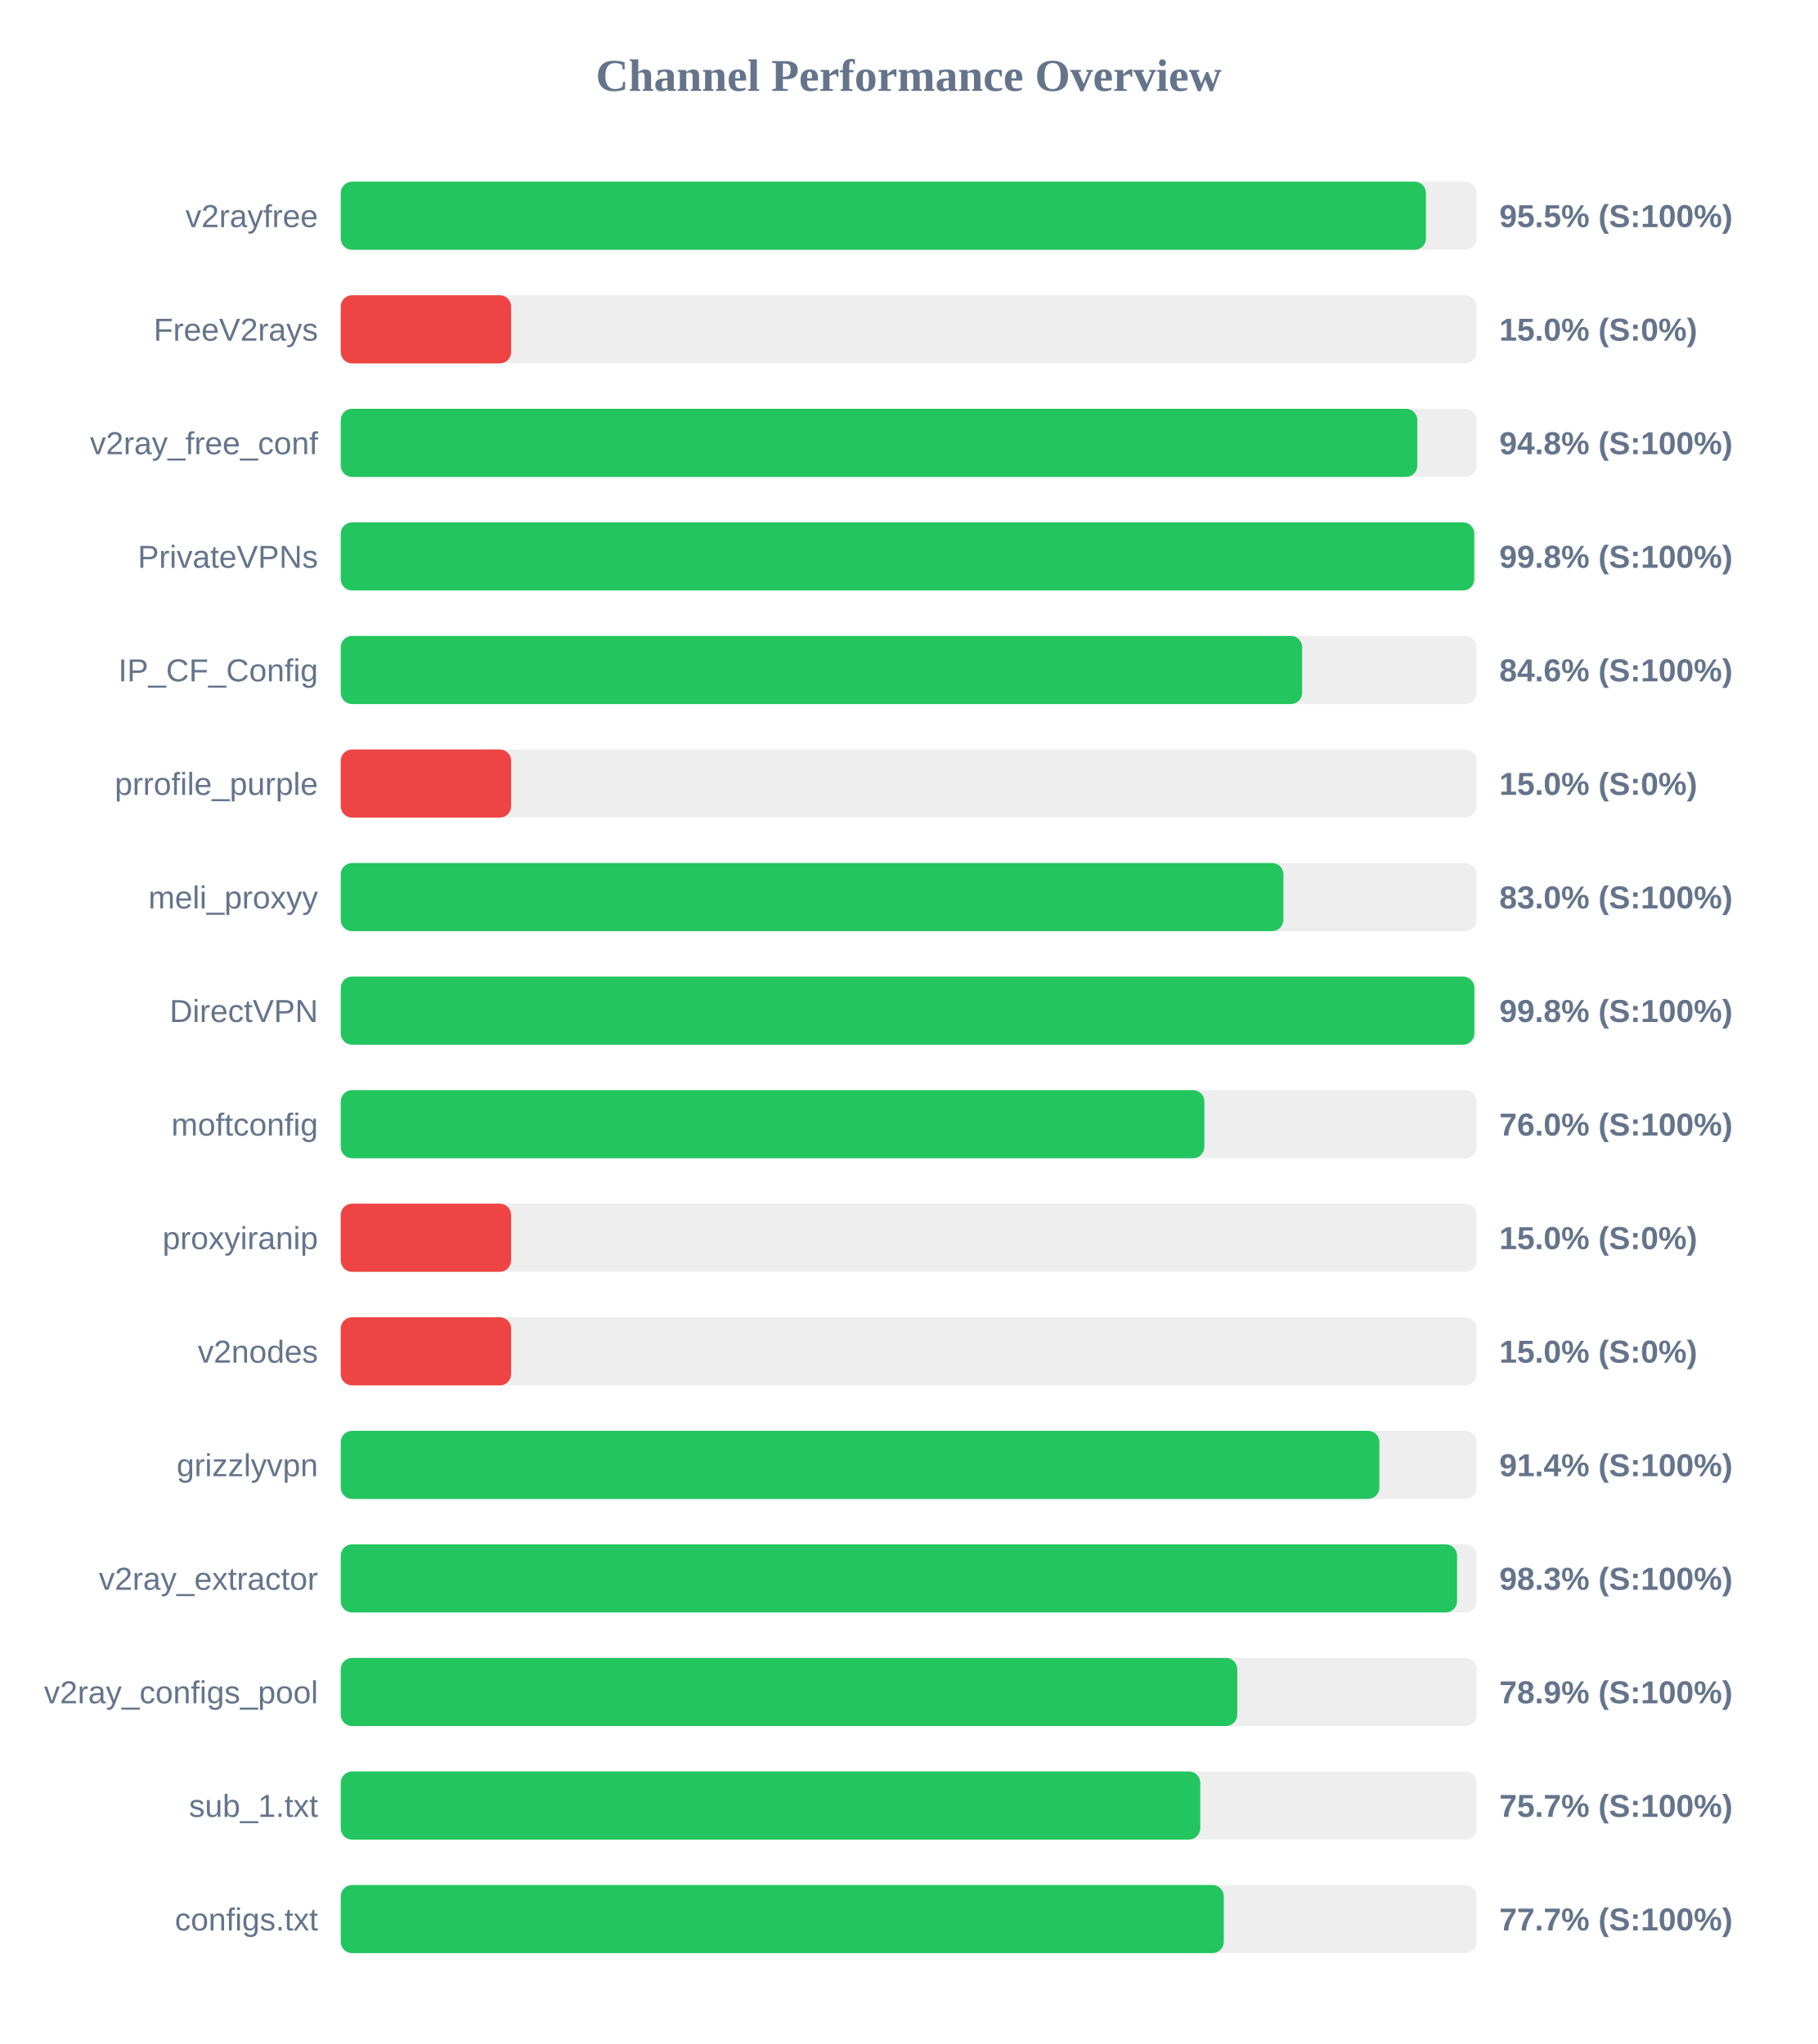
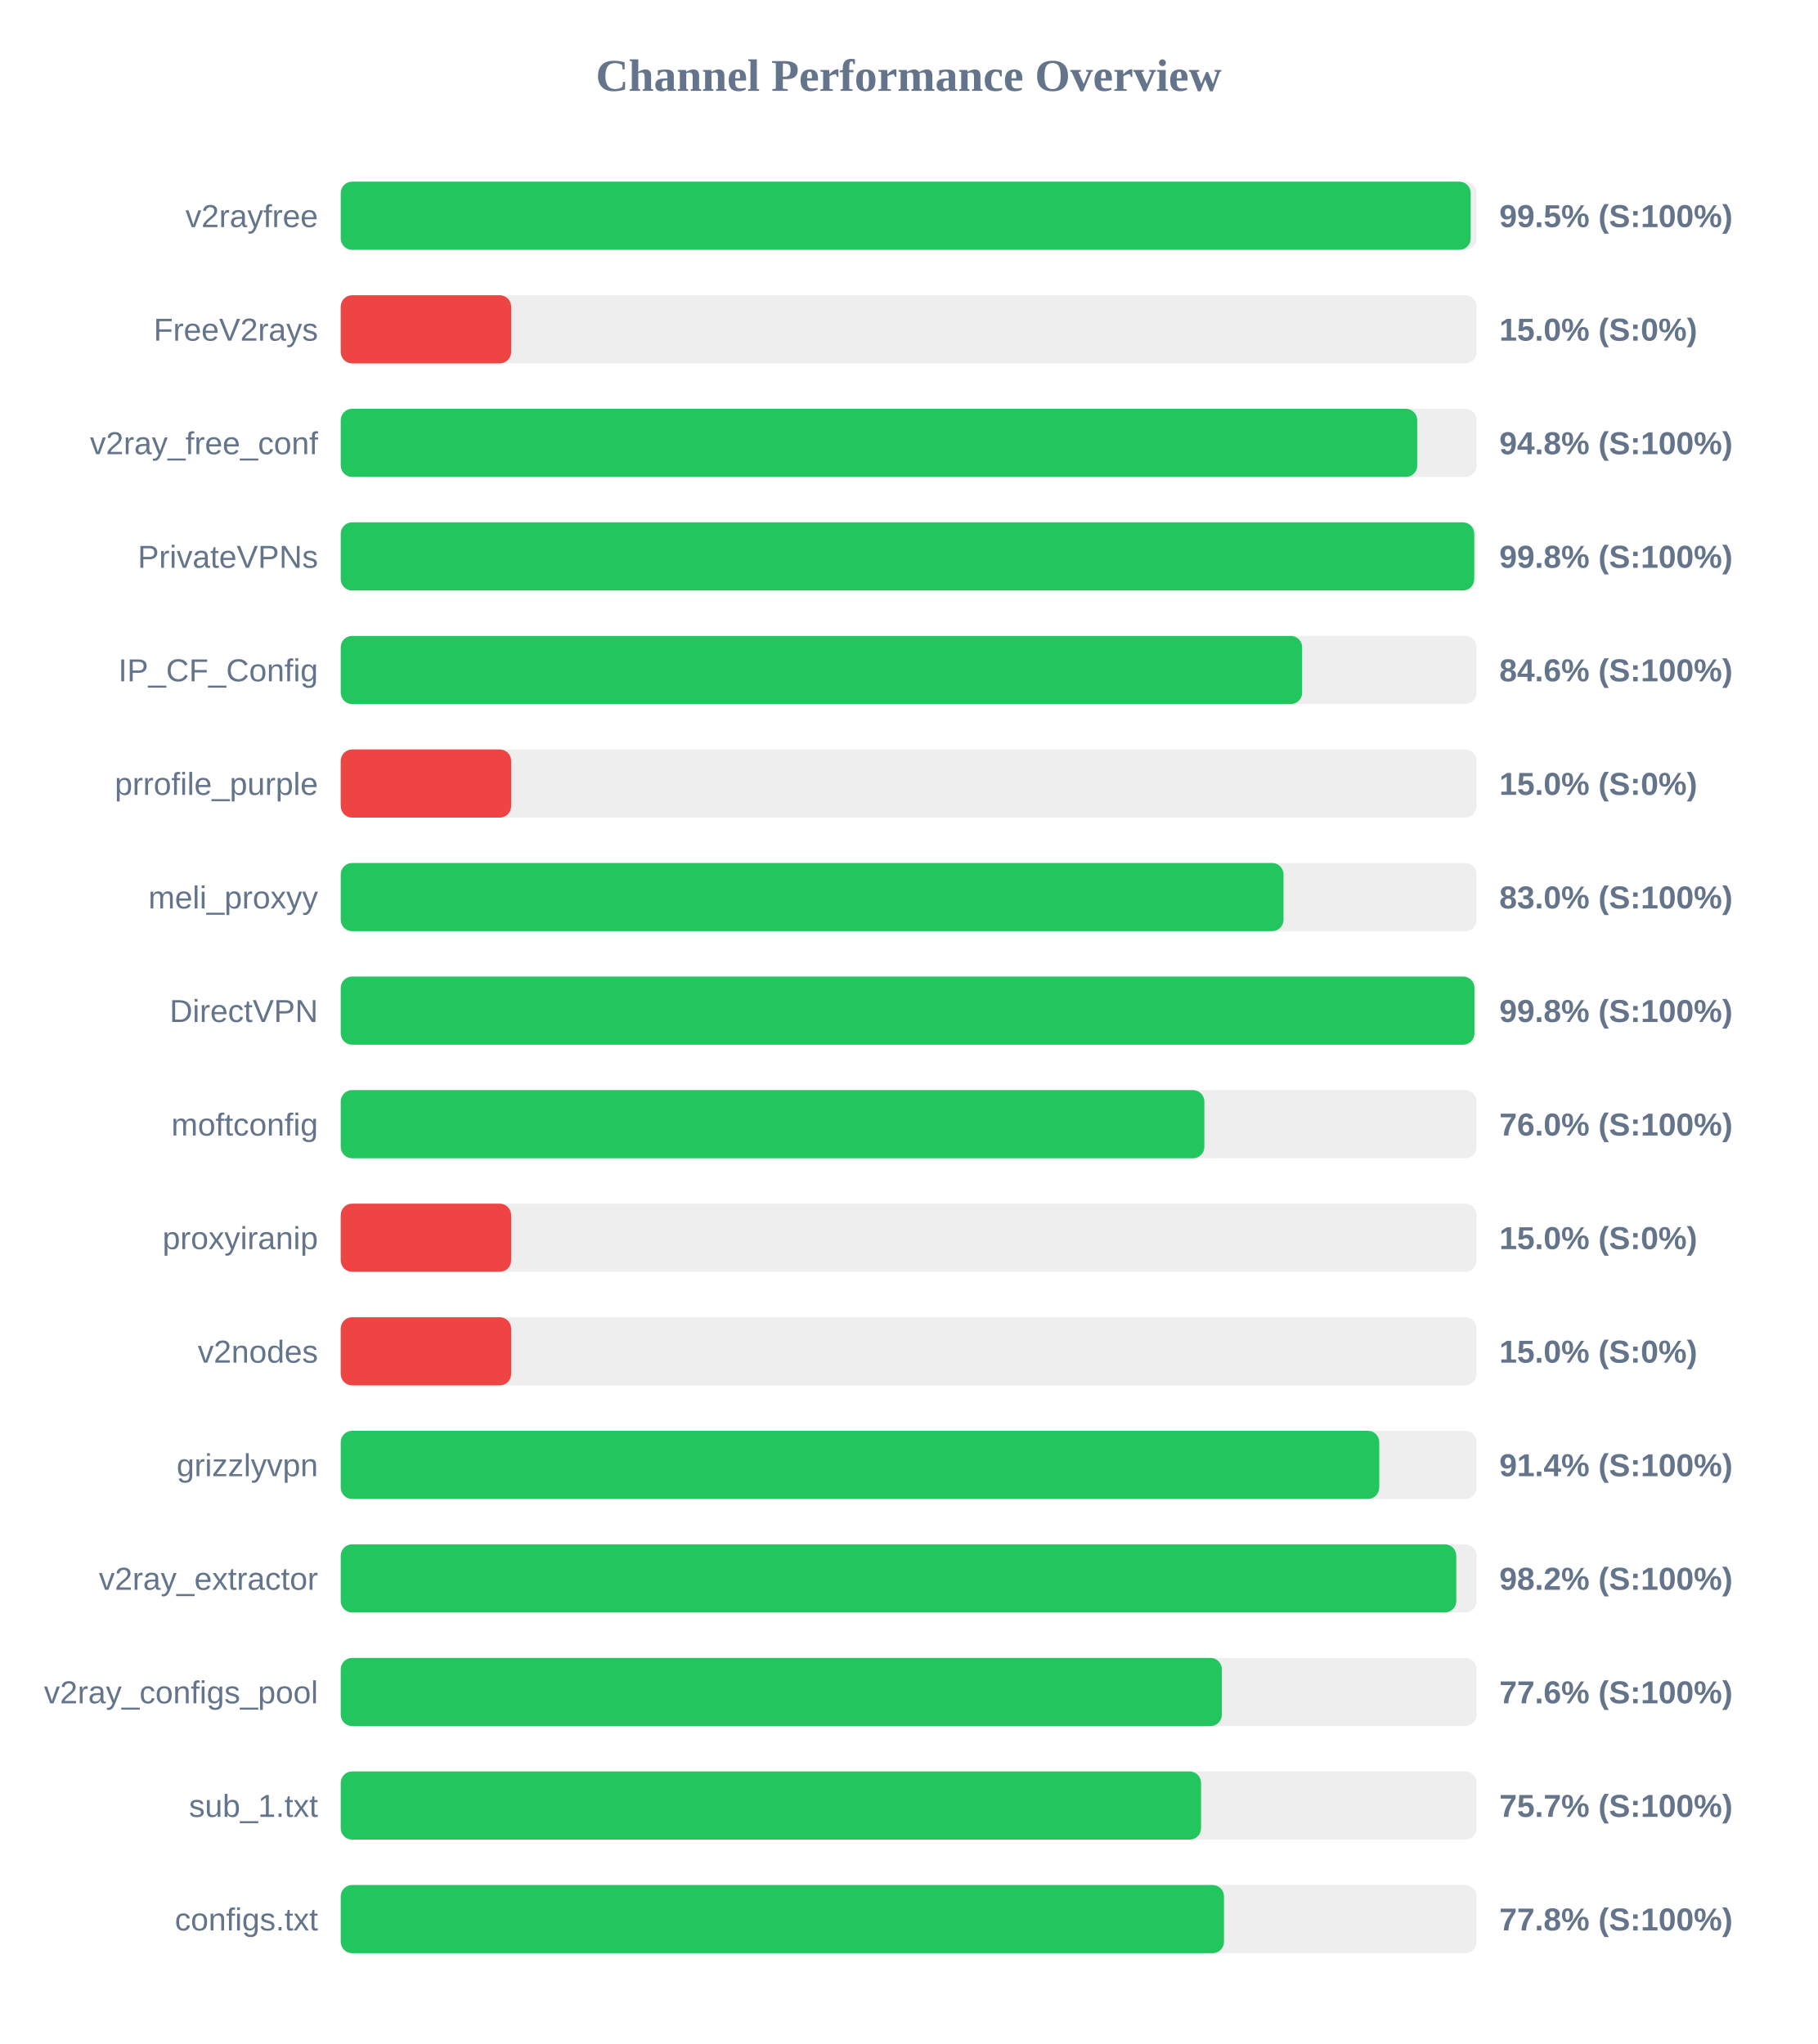
<svg xmlns="http://www.w3.org/2000/svg" width="800" height="900" version="1.1">
  <style>
        .row { font: 14px Arial; fill: #64748b; }
        .score { font: bold 14px Arial; fill: #64748b; }
    </style>
  <text x="400" y="40" text-anchor="middle" font-size="20px" font-weight="bold" fill="#64748b">Channel Performance Overview</text>
  <rect x="150" y="80" width="500" height="30" fill="#eee" rx="5" />
-   <rect x="150" y="80" width="477.7" height="30" fill="#22c55e" rx="5" />
+   <rect x="150" y="80" width="497.4" height="30" fill="#22c55e" rx="5" />
  <text x="140" y="100" text-anchor="end" class="row">v2rayfree</text>
-   <text x="660" y="100" text-anchor="start" class="score">95.5% (S:100%)</text>
+   <text x="660" y="100" text-anchor="start" class="score">99.5% (S:100%)</text>
  <rect x="150" y="130" width="500" height="30" fill="#eee" rx="5" />
  <rect x="150" y="130" width="75.0" height="30" fill="#ef4444" rx="5" />
  <text x="140" y="150" text-anchor="end" class="row">FreeV2rays</text>
  <text x="660" y="150" text-anchor="start" class="score">15.0% (S:0%)</text>
  <rect x="150" y="180" width="500" height="30" fill="#eee" rx="5" />
-   <rect x="150" y="180" width="473.9" height="30" fill="#22c55e" rx="5" />
+   <rect x="150" y="180" width="473.85" height="30" fill="#22c55e" rx="5" />
  <text x="140" y="200" text-anchor="end" class="row">v2ray_free_conf</text>
  <text x="660" y="200" text-anchor="start" class="score">94.8% (S:100%)</text>
  <rect x="150" y="230" width="500" height="30" fill="#eee" rx="5" />
  <rect x="150" y="230" width="498.95" height="30" fill="#22c55e" rx="5" />
  <text x="140" y="250" text-anchor="end" class="row">PrivateVPNs</text>
  <text x="660" y="250" text-anchor="start" class="score">99.8% (S:100%)</text>
  <rect x="150" y="280" width="500" height="30" fill="#eee" rx="5" />
  <rect x="150" y="280" width="423.2" height="30" fill="#22c55e" rx="5" />
  <text x="140" y="300" text-anchor="end" class="row">IP_CF_Config</text>
  <text x="660" y="300" text-anchor="start" class="score">84.6% (S:100%)</text>
  <rect x="150" y="330" width="500" height="30" fill="#eee" rx="5" />
  <rect x="150" y="330" width="75.0" height="30" fill="#ef4444" rx="5" />
  <text x="140" y="350" text-anchor="end" class="row">prrofile_purple</text>
  <text x="660" y="350" text-anchor="start" class="score">15.0% (S:0%)</text>
  <rect x="150" y="380" width="500" height="30" fill="#eee" rx="5" />
-   <rect x="150" y="380" width="414.95" height="30" fill="#22c55e" rx="5" />
+   <rect x="150" y="380" width="415.0" height="30" fill="#22c55e" rx="5" />
  <text x="140" y="400" text-anchor="end" class="row">meli_proxyy</text>
  <text x="660" y="400" text-anchor="start" class="score">83.0% (S:100%)</text>
  <rect x="150" y="430" width="500" height="30" fill="#eee" rx="5" />
-   <rect x="150" y="430" width="499.0" height="30" fill="#22c55e" rx="5" />
+   <rect x="150" y="430" width="499.05" height="30" fill="#22c55e" rx="5" />
  <text x="140" y="450" text-anchor="end" class="row">DirectVPN</text>
  <text x="660" y="450" text-anchor="start" class="score">99.8% (S:100%)</text>
  <rect x="150" y="480" width="500" height="30" fill="#eee" rx="5" />
  <rect x="150" y="480" width="380.15" height="30" fill="#22c55e" rx="5" />
  <text x="140" y="500" text-anchor="end" class="row">moftconfig</text>
  <text x="660" y="500" text-anchor="start" class="score">76.0% (S:100%)</text>
  <rect x="150" y="530" width="500" height="30" fill="#eee" rx="5" />
  <rect x="150" y="530" width="75.0" height="30" fill="#ef4444" rx="5" />
  <text x="140" y="550" text-anchor="end" class="row">proxyiranip</text>
  <text x="660" y="550" text-anchor="start" class="score">15.0% (S:0%)</text>
  <rect x="150" y="580" width="500" height="30" fill="#eee" rx="5" />
  <rect x="150" y="580" width="75.0" height="30" fill="#ef4444" rx="5" />
  <text x="140" y="600" text-anchor="end" class="row">v2nodes</text>
  <text x="660" y="600" text-anchor="start" class="score">15.0% (S:0%)</text>
  <rect x="150" y="630" width="500" height="30" fill="#eee" rx="5" />
-   <rect x="150" y="630" width="457.2" height="30" fill="#22c55e" rx="5" />
+   <rect x="150" y="630" width="457.15" height="30" fill="#22c55e" rx="5" />
  <text x="140" y="650" text-anchor="end" class="row">grizzlyvpn</text>
  <text x="660" y="650" text-anchor="start" class="score">91.4% (S:100%)</text>
  <rect x="150" y="680" width="500" height="30" fill="#eee" rx="5" />
-   <rect x="150" y="680" width="491.4" height="30" fill="#22c55e" rx="5" />
+   <rect x="150" y="680" width="491.05" height="30" fill="#22c55e" rx="5" />
  <text x="140" y="700" text-anchor="end" class="row">v2ray_extractor</text>
-   <text x="660" y="700" text-anchor="start" class="score">98.3% (S:100%)</text>
+   <text x="660" y="700" text-anchor="start" class="score">98.2% (S:100%)</text>
  <rect x="150" y="730" width="500" height="30" fill="#eee" rx="5" />
-   <rect x="150" y="730" width="394.65" height="30" fill="#22c55e" rx="5" />
+   <rect x="150" y="730" width="387.85" height="30" fill="#22c55e" rx="5" />
  <text x="140" y="750" text-anchor="end" class="row">v2ray_configs_pool</text>
-   <text x="660" y="750" text-anchor="start" class="score">78.9% (S:100%)</text>
+   <text x="660" y="750" text-anchor="start" class="score">77.6% (S:100%)</text>
  <rect x="150" y="780" width="500" height="30" fill="#eee" rx="5" />
-   <rect x="150" y="780" width="378.35" height="30" fill="#22c55e" rx="5" />
+   <rect x="150" y="780" width="378.7" height="30" fill="#22c55e" rx="5" />
  <text x="140" y="800" text-anchor="end" class="row">sub_1.txt</text>
  <text x="660" y="800" text-anchor="start" class="score">75.7% (S:100%)</text>
  <rect x="150" y="830" width="500" height="30" fill="#eee" rx="5" />
-   <rect x="150" y="830" width="388.7" height="30" fill="#22c55e" rx="5" />
+   <rect x="150" y="830" width="388.8" height="30" fill="#22c55e" rx="5" />
  <text x="140" y="850" text-anchor="end" class="row">configs.txt</text>
-   <text x="660" y="850" text-anchor="start" class="score">77.7% (S:100%)</text>
+   <text x="660" y="850" text-anchor="start" class="score">77.8% (S:100%)</text>
</svg>
